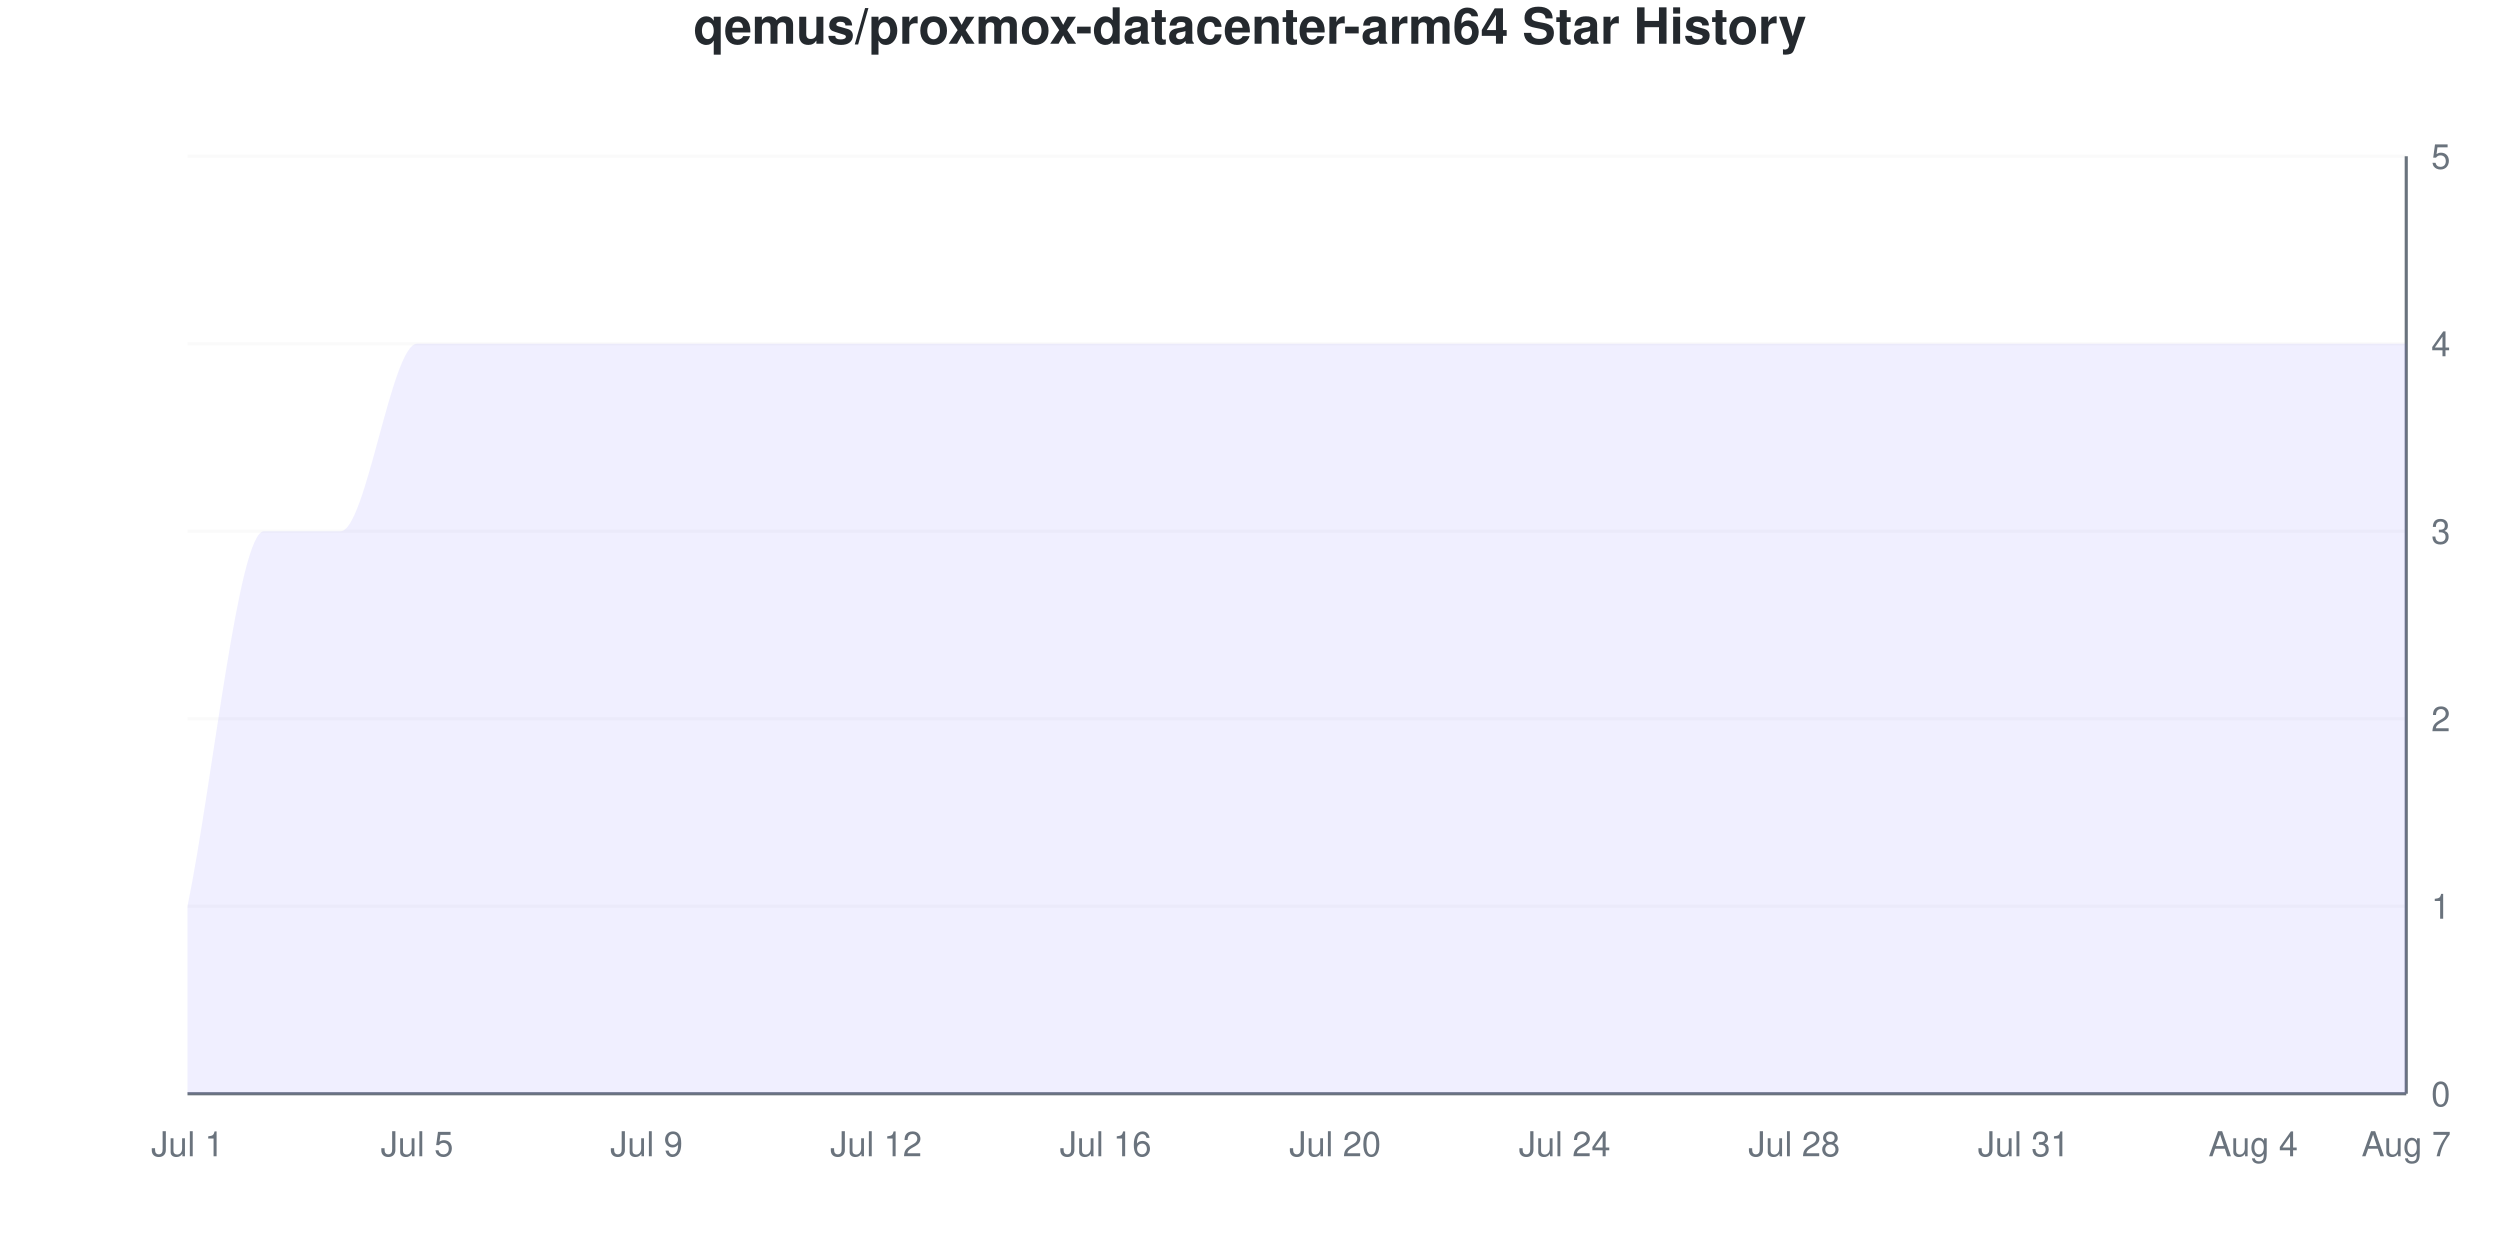
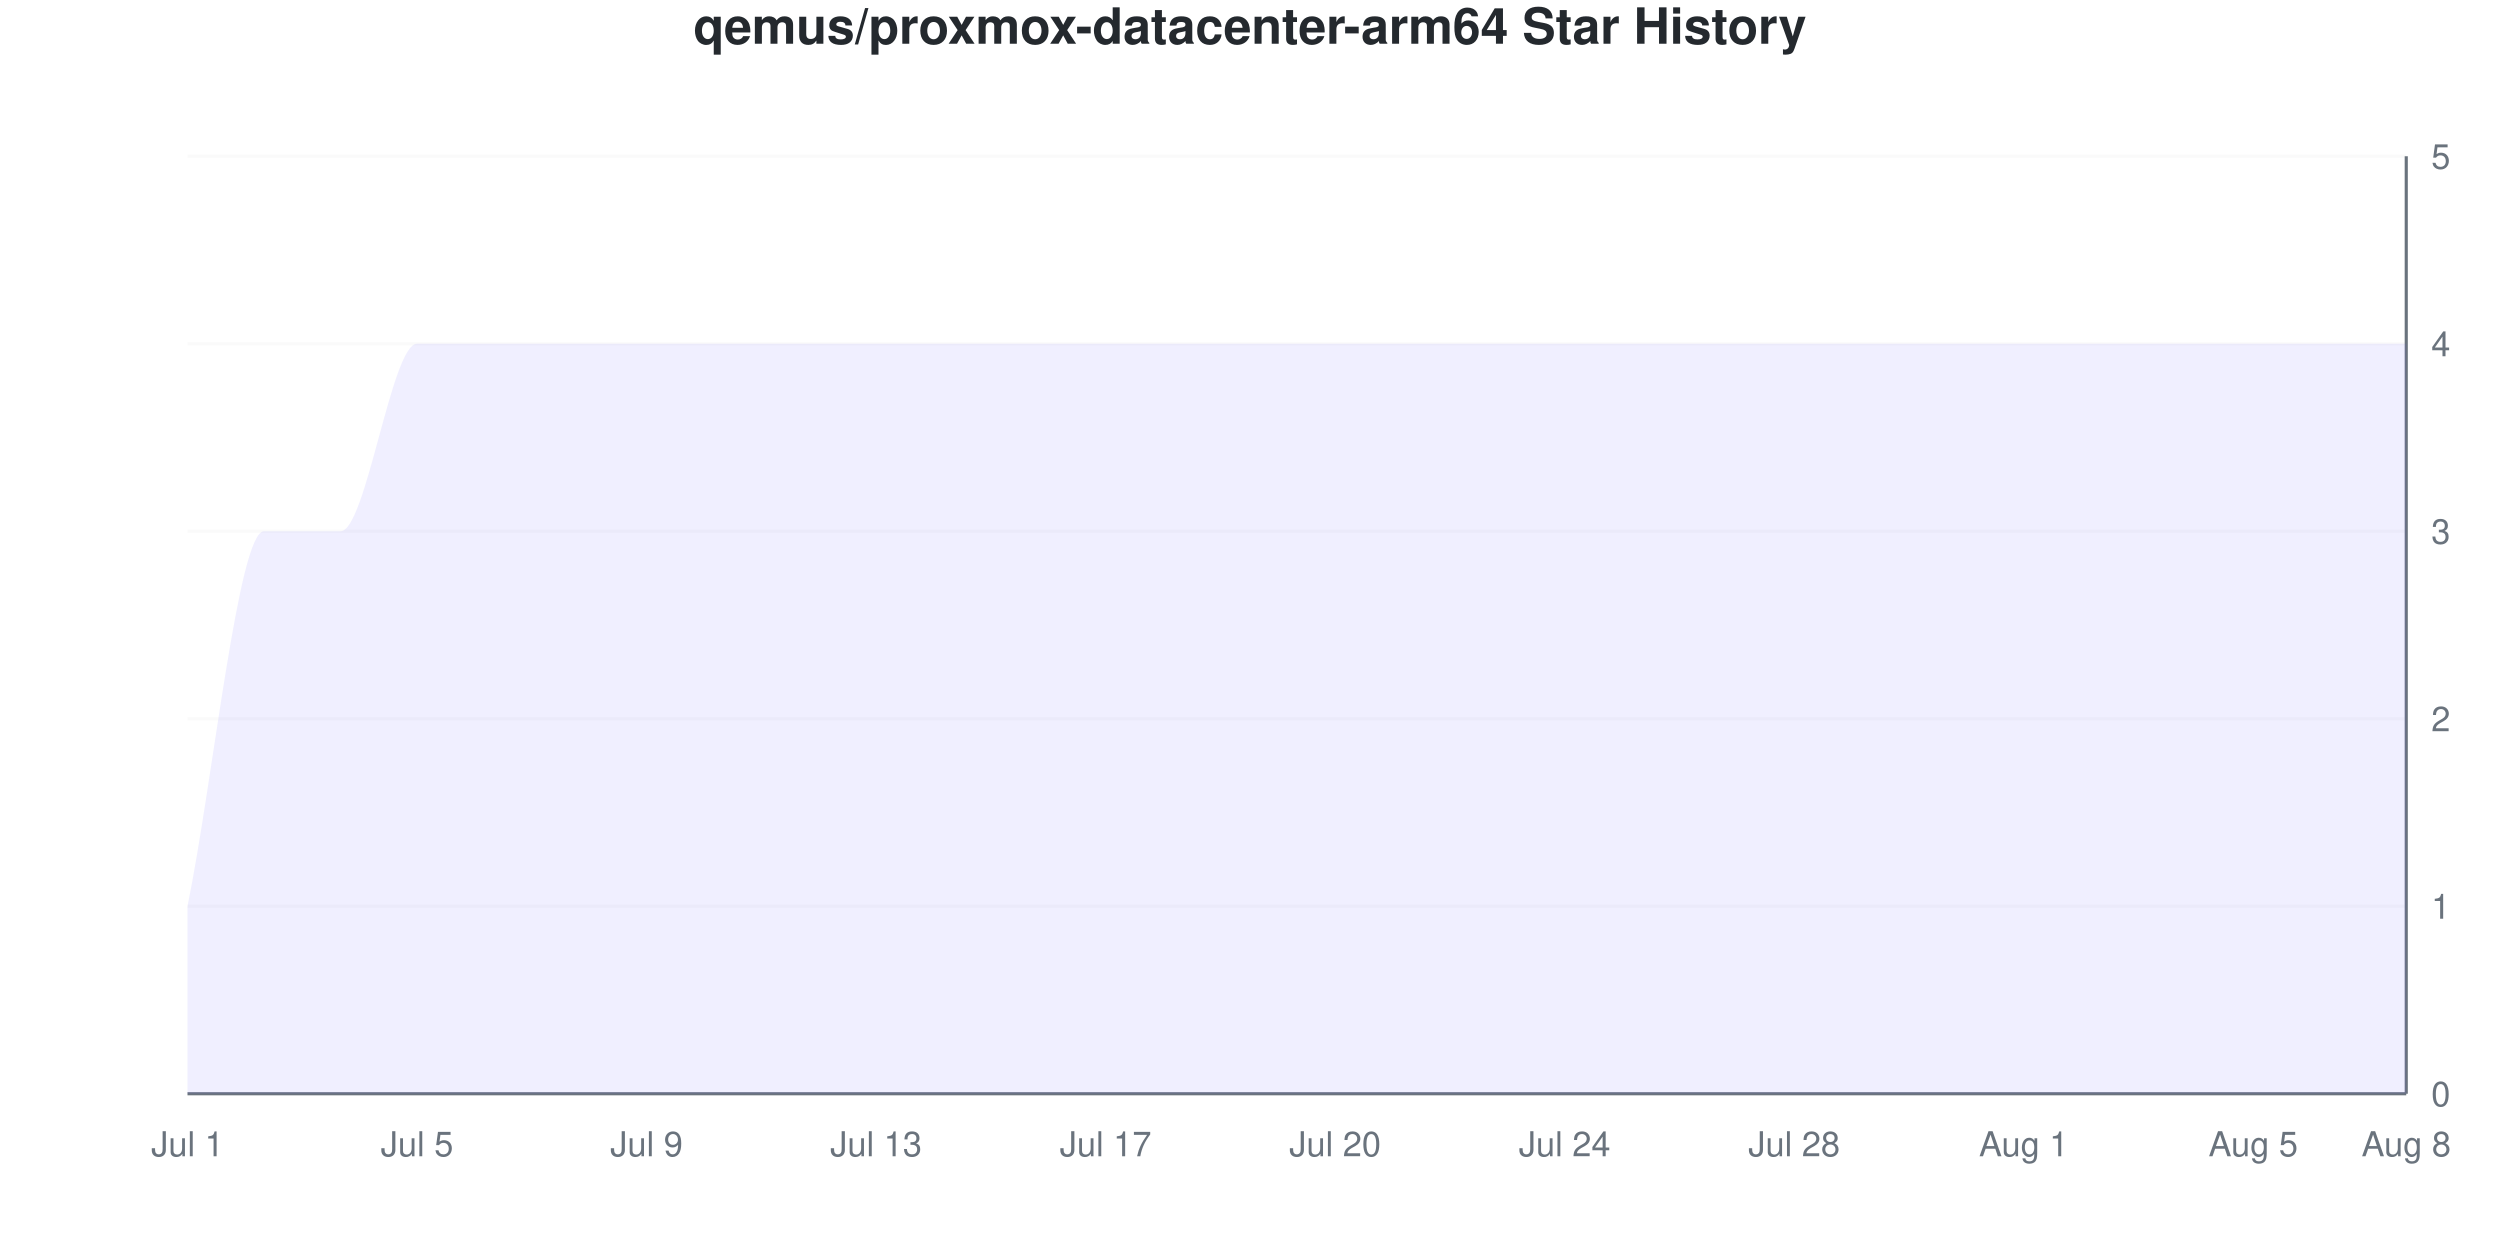
<svg xmlns="http://www.w3.org/2000/svg" viewBox="0 0 800 400" width="800" height="400">
  <style>
    @keyframes drawLine {
      to { stroke-dashoffset: 0; }
    }
    @keyframes fadeInPoint {
      from { opacity: 0; }
      to { opacity: 1; }
    }
    .data-line-0 {
      stroke-dasharray: 1363;
      stroke-dashoffset: 1363;
      animation: drawLine 2s ease-out forwards;
    }
    .data-point {
      opacity: 0;
      animation: fadeInPoint 0.5s ease-out forwards;
    }
    .chart-bg { fill: #fff; }
    .chart-text { fill: #24292e; }
    .chart-muted { fill: #6a737d; }
    .chart-grid { stroke: #eee; }
    .chart-axis { stroke: #6a737d; }
    @media (prefers-color-scheme: dark) {
      .chart-bg { fill: #0d1117; }
      .chart-text { fill: #e6edf3; }
      .chart-muted { fill: #8b949e; }
      .chart-grid { stroke: #21262d; }
      .chart-axis { stroke: #8b949e; }
    }
  </style>
  <rect width="800" height="400" class="chart-bg" />
  <text x="400" y="14" text-anchor="middle" class="chart-text" font-size="16" font-weight="bold" font-family="-apple-system, BlinkMacSystemFont, 'Segoe UI', Helvetica, Arial, sans-serif">qemus/proxmox-datacenter-arm64 Star History</text>
  <g class="grid">
    <line x1="60" y1="350" x2="770" y2="350" class="chart-grid" stroke-opacity="0.3" />
    <text x="778" y="354" text-anchor="start" class="chart-muted" font-size="11" font-family="-apple-system, BlinkMacSystemFont, 'Segoe UI', Helvetica, Arial, sans-serif">0</text>
    <line x1="60" y1="290" x2="770" y2="290" class="chart-grid" stroke-opacity="0.3" />
    <text x="778" y="294" text-anchor="start" class="chart-muted" font-size="11" font-family="-apple-system, BlinkMacSystemFont, 'Segoe UI', Helvetica, Arial, sans-serif">1</text>
    <line x1="60" y1="230" x2="770" y2="230" class="chart-grid" stroke-opacity="0.3" />
    <text x="778" y="234" text-anchor="start" class="chart-muted" font-size="11" font-family="-apple-system, BlinkMacSystemFont, 'Segoe UI', Helvetica, Arial, sans-serif">2</text>
    <line x1="60" y1="170" x2="770" y2="170" class="chart-grid" stroke-opacity="0.3" />
    <text x="778" y="174" text-anchor="start" class="chart-muted" font-size="11" font-family="-apple-system, BlinkMacSystemFont, 'Segoe UI', Helvetica, Arial, sans-serif">3</text>
    <line x1="60" y1="110" x2="770" y2="110" class="chart-grid" stroke-opacity="0.3" />
    <text x="778" y="114" text-anchor="start" class="chart-muted" font-size="11" font-family="-apple-system, BlinkMacSystemFont, 'Segoe UI', Helvetica, Arial, sans-serif">4</text>
    <line x1="60" y1="50" x2="770" y2="50" class="chart-grid" stroke-opacity="0.3" />
    <text x="778" y="54" text-anchor="start" class="chart-muted" font-size="11" font-family="-apple-system, BlinkMacSystemFont, 'Segoe UI', Helvetica, Arial, sans-serif">5</text>
  </g>
  <g class="milestones">
    
  </g>
  <g class="x-axis">
    <text x="60" y="370" text-anchor="middle" class="chart-muted" font-size="11" font-family="-apple-system, BlinkMacSystemFont, 'Segoe UI', Helvetica, Arial, sans-serif">Jul 1</text>
    <text x="133.448" y="370" text-anchor="middle" class="chart-muted" font-size="11" font-family="-apple-system, BlinkMacSystemFont, 'Segoe UI', Helvetica, Arial, sans-serif">Jul 5</text>
    <text x="206.897" y="370" text-anchor="middle" class="chart-muted" font-size="11" font-family="-apple-system, BlinkMacSystemFont, 'Segoe UI', Helvetica, Arial, sans-serif">Jul 9</text>
-     <text x="280.345" y="370" text-anchor="middle" class="chart-muted" font-size="11" font-family="-apple-system, BlinkMacSystemFont, 'Segoe UI', Helvetica, Arial, sans-serif">Jul 12</text>
-     <text x="353.793" y="370" text-anchor="middle" class="chart-muted" font-size="11" font-family="-apple-system, BlinkMacSystemFont, 'Segoe UI', Helvetica, Arial, sans-serif">Jul 16</text>
+     <text x="280.345" y="370" text-anchor="middle" class="chart-muted" font-size="11" font-family="-apple-system, BlinkMacSystemFont, 'Segoe UI', Helvetica, Arial, sans-serif">Jul 13</text>
+     <text x="353.793" y="370" text-anchor="middle" class="chart-muted" font-size="11" font-family="-apple-system, BlinkMacSystemFont, 'Segoe UI', Helvetica, Arial, sans-serif">Jul 17</text>
    <text x="427.241" y="370" text-anchor="middle" class="chart-muted" font-size="11" font-family="-apple-system, BlinkMacSystemFont, 'Segoe UI', Helvetica, Arial, sans-serif">Jul 20</text>
    <text x="500.69" y="370" text-anchor="middle" class="chart-muted" font-size="11" font-family="-apple-system, BlinkMacSystemFont, 'Segoe UI', Helvetica, Arial, sans-serif">Jul 24</text>
    <text x="574.138" y="370" text-anchor="middle" class="chart-muted" font-size="11" font-family="-apple-system, BlinkMacSystemFont, 'Segoe UI', Helvetica, Arial, sans-serif">Jul 28</text>
-     <text x="647.586" y="370" text-anchor="middle" class="chart-muted" font-size="11" font-family="-apple-system, BlinkMacSystemFont, 'Segoe UI', Helvetica, Arial, sans-serif">Jul 31</text>
-     <text x="721.034" y="370" text-anchor="middle" class="chart-muted" font-size="11" font-family="-apple-system, BlinkMacSystemFont, 'Segoe UI', Helvetica, Arial, sans-serif">Aug 4</text>
-     <text x="770" y="370" text-anchor="middle" class="chart-muted" font-size="11" font-family="-apple-system, BlinkMacSystemFont, 'Segoe UI', Helvetica, Arial, sans-serif">Aug 7</text>
+     <text x="647.586" y="370" text-anchor="middle" class="chart-muted" font-size="11" font-family="-apple-system, BlinkMacSystemFont, 'Segoe UI', Helvetica, Arial, sans-serif">Aug 1</text>
+     <text x="721.034" y="370" text-anchor="middle" class="chart-muted" font-size="11" font-family="-apple-system, BlinkMacSystemFont, 'Segoe UI', Helvetica, Arial, sans-serif">Aug 5</text>
+     <text x="770" y="370" text-anchor="middle" class="chart-muted" font-size="11" font-family="-apple-system, BlinkMacSystemFont, 'Segoe UI', Helvetica, Arial, sans-serif">Aug 8</text>
  </g>
  <line x1="770" y1="50" x2="770" y2="350" class="chart-axis" stroke-width="1" />
  <line x1="60" y1="350" x2="770" y2="350" class="chart-axis" stroke-width="1" />
  <path d="M60,350 L60,290 C68.161,250 76.322,170 84.483,170 C92.644,170 100.805,170 108.966,170 C117.126,170 125.287,110 133.448,110 C141.609,110 149.77,110 157.931,110 C166.092,110 174.253,110 182.414,110 C190.575,110 198.736,110 206.897,110 C215.057,110 223.218,110 231.379,110 C239.54,110 247.701,110 255.862,110 C264.023,110 272.184,110 280.345,110 C288.506,110 296.667,110 304.828,110 C312.989,110 321.149,110 329.31,110 C337.471,110 345.632,110 353.793,110 C361.954,110 370.115,110 378.276,110 C386.437,110 394.598,110 402.759,110 C410.92,110 419.08,110 427.241,110 C435.402,110 443.563,110 451.724,110 C459.885,110 468.046,110 476.207,110 C484.368,110 492.529,110 500.69,110 C508.851,110 517.011,110 525.172,110 C533.333,110 541.494,110 549.655,110 C557.816,110 565.977,110 574.138,110 C582.299,110 590.46,110 598.621,110 C606.782,110 614.943,110 623.103,110 C631.264,110 639.425,110 647.586,110 C655.747,110 663.908,110 672.069,110 C680.23,110 688.391,110 696.552,110 C704.713,110 712.874,110 721.034,110 C729.195,110 737.356,110 745.517,110 C753.678,110 761.839,110 770,110 L770,350 L60,350 Z" fill="#6b63ff" fill-opacity="0.1" />
  <path d="M60,350 L60,290 C68.161,250 76.322,170 84.483,170 C92.644,170 100.805,170 108.966,170 C117.126,170 125.287,110 133.448,110 C141.609,110 149.77,110 157.931,110 C166.092,110 174.253,110 182.414,110 C190.575,110 198.736,110 206.897,110 C215.057,110 223.218,110 231.379,110 C239.54,110 247.701,110 255.862,110 C264.023,110 272.184,110 280.345,110 C288.506,110 296.667,110 304.828,110 C312.989,110 321.149,110 329.31,110 C337.471,110 345.632,110 353.793,110 C361.954,110 370.115,110 378.276,110 C386.437,110 394.598,110 402.759,110 C410.92,110 419.08,110 427.241,110 C435.402,110 443.563,110 451.724,110 C459.885,110 468.046,110 476.207,110 C484.368,110 492.529,110 500.69,110 C508.851,110 517.011,110 525.172,110 C533.333,110 541.494,110 549.655,110 C557.816,110 565.977,110 574.138,110 C582.299,110 590.46,110 598.621,110 C606.782,110 614.943,110 623.103,110 C631.264,110 639.425,110 647.586,110 C655.747,110 663.908,110 672.069,110 C680.23,110 688.391,110 696.552,110 C704.713,110 712.874,110 721.034,110 C729.195,110 737.356,110 745.517,110 C753.678,110 761.839,110 770,110" fill="none" stroke="#6b63ff" stroke-width="2.5" class="data-line-0" />
  <g class="points">
    <circle cx="60" cy="290" r="4" fill="#6b63ff" class="data-point" style="animation-delay: 1.50s" />
    <circle cx="84.483" cy="170" r="4" fill="#6b63ff" class="data-point" style="animation-delay: 1.55s" />
    <circle cx="108.966" cy="170" r="4" fill="#6b63ff" class="data-point" style="animation-delay: 1.60s" />
    <circle cx="133.448" cy="110" r="4" fill="#6b63ff" class="data-point" style="animation-delay: 1.65s" />
    <circle cx="157.931" cy="110" r="4" fill="#6b63ff" class="data-point" style="animation-delay: 1.70s" />
    <circle cx="182.414" cy="110" r="4" fill="#6b63ff" class="data-point" style="animation-delay: 1.75s" />
    <circle cx="206.897" cy="110" r="4" fill="#6b63ff" class="data-point" style="animation-delay: 1.80s" />
    <circle cx="231.379" cy="110" r="4" fill="#6b63ff" class="data-point" style="animation-delay: 1.85s" />
    <circle cx="255.862" cy="110" r="4" fill="#6b63ff" class="data-point" style="animation-delay: 1.90s" />
    <circle cx="280.345" cy="110" r="4" fill="#6b63ff" class="data-point" style="animation-delay: 1.95s" />
    <circle cx="304.828" cy="110" r="4" fill="#6b63ff" class="data-point" style="animation-delay: 2.00s" />
    <circle cx="329.31" cy="110" r="4" fill="#6b63ff" class="data-point" style="animation-delay: 2.05s" />
    <circle cx="353.793" cy="110" r="4" fill="#6b63ff" class="data-point" style="animation-delay: 2.10s" />
    <circle cx="378.276" cy="110" r="4" fill="#6b63ff" class="data-point" style="animation-delay: 2.15s" />
    <circle cx="402.759" cy="110" r="4" fill="#6b63ff" class="data-point" style="animation-delay: 2.20s" />
    <circle cx="427.241" cy="110" r="4" fill="#6b63ff" class="data-point" style="animation-delay: 2.25s" />
    <circle cx="451.724" cy="110" r="4" fill="#6b63ff" class="data-point" style="animation-delay: 2.30s" />
    <circle cx="476.207" cy="110" r="4" fill="#6b63ff" class="data-point" style="animation-delay: 2.35s" />
    <circle cx="500.69" cy="110" r="4" fill="#6b63ff" class="data-point" style="animation-delay: 2.40s" />
    <circle cx="525.172" cy="110" r="4" fill="#6b63ff" class="data-point" style="animation-delay: 2.45s" />
    <circle cx="549.655" cy="110" r="4" fill="#6b63ff" class="data-point" style="animation-delay: 2.50s" />
    <circle cx="574.138" cy="110" r="4" fill="#6b63ff" class="data-point" style="animation-delay: 2.55s" />
    <circle cx="598.621" cy="110" r="4" fill="#6b63ff" class="data-point" style="animation-delay: 2.60s" />
    <circle cx="623.103" cy="110" r="4" fill="#6b63ff" class="data-point" style="animation-delay: 2.65s" />
    <circle cx="647.586" cy="110" r="4" fill="#6b63ff" class="data-point" style="animation-delay: 2.70s" />
    <circle cx="672.069" cy="110" r="4" fill="#6b63ff" class="data-point" style="animation-delay: 2.75s" />
    <circle cx="696.552" cy="110" r="4" fill="#6b63ff" class="data-point" style="animation-delay: 2.80s" />
    <circle cx="721.034" cy="110" r="4" fill="#6b63ff" class="data-point" style="animation-delay: 2.85s" />
    <circle cx="745.517" cy="110" r="4" fill="#6b63ff" class="data-point" style="animation-delay: 2.90s" />
    <circle cx="770" cy="110" r="4" fill="#6b63ff" class="data-point" style="animation-delay: 2.95s" />
  </g>
</svg>
